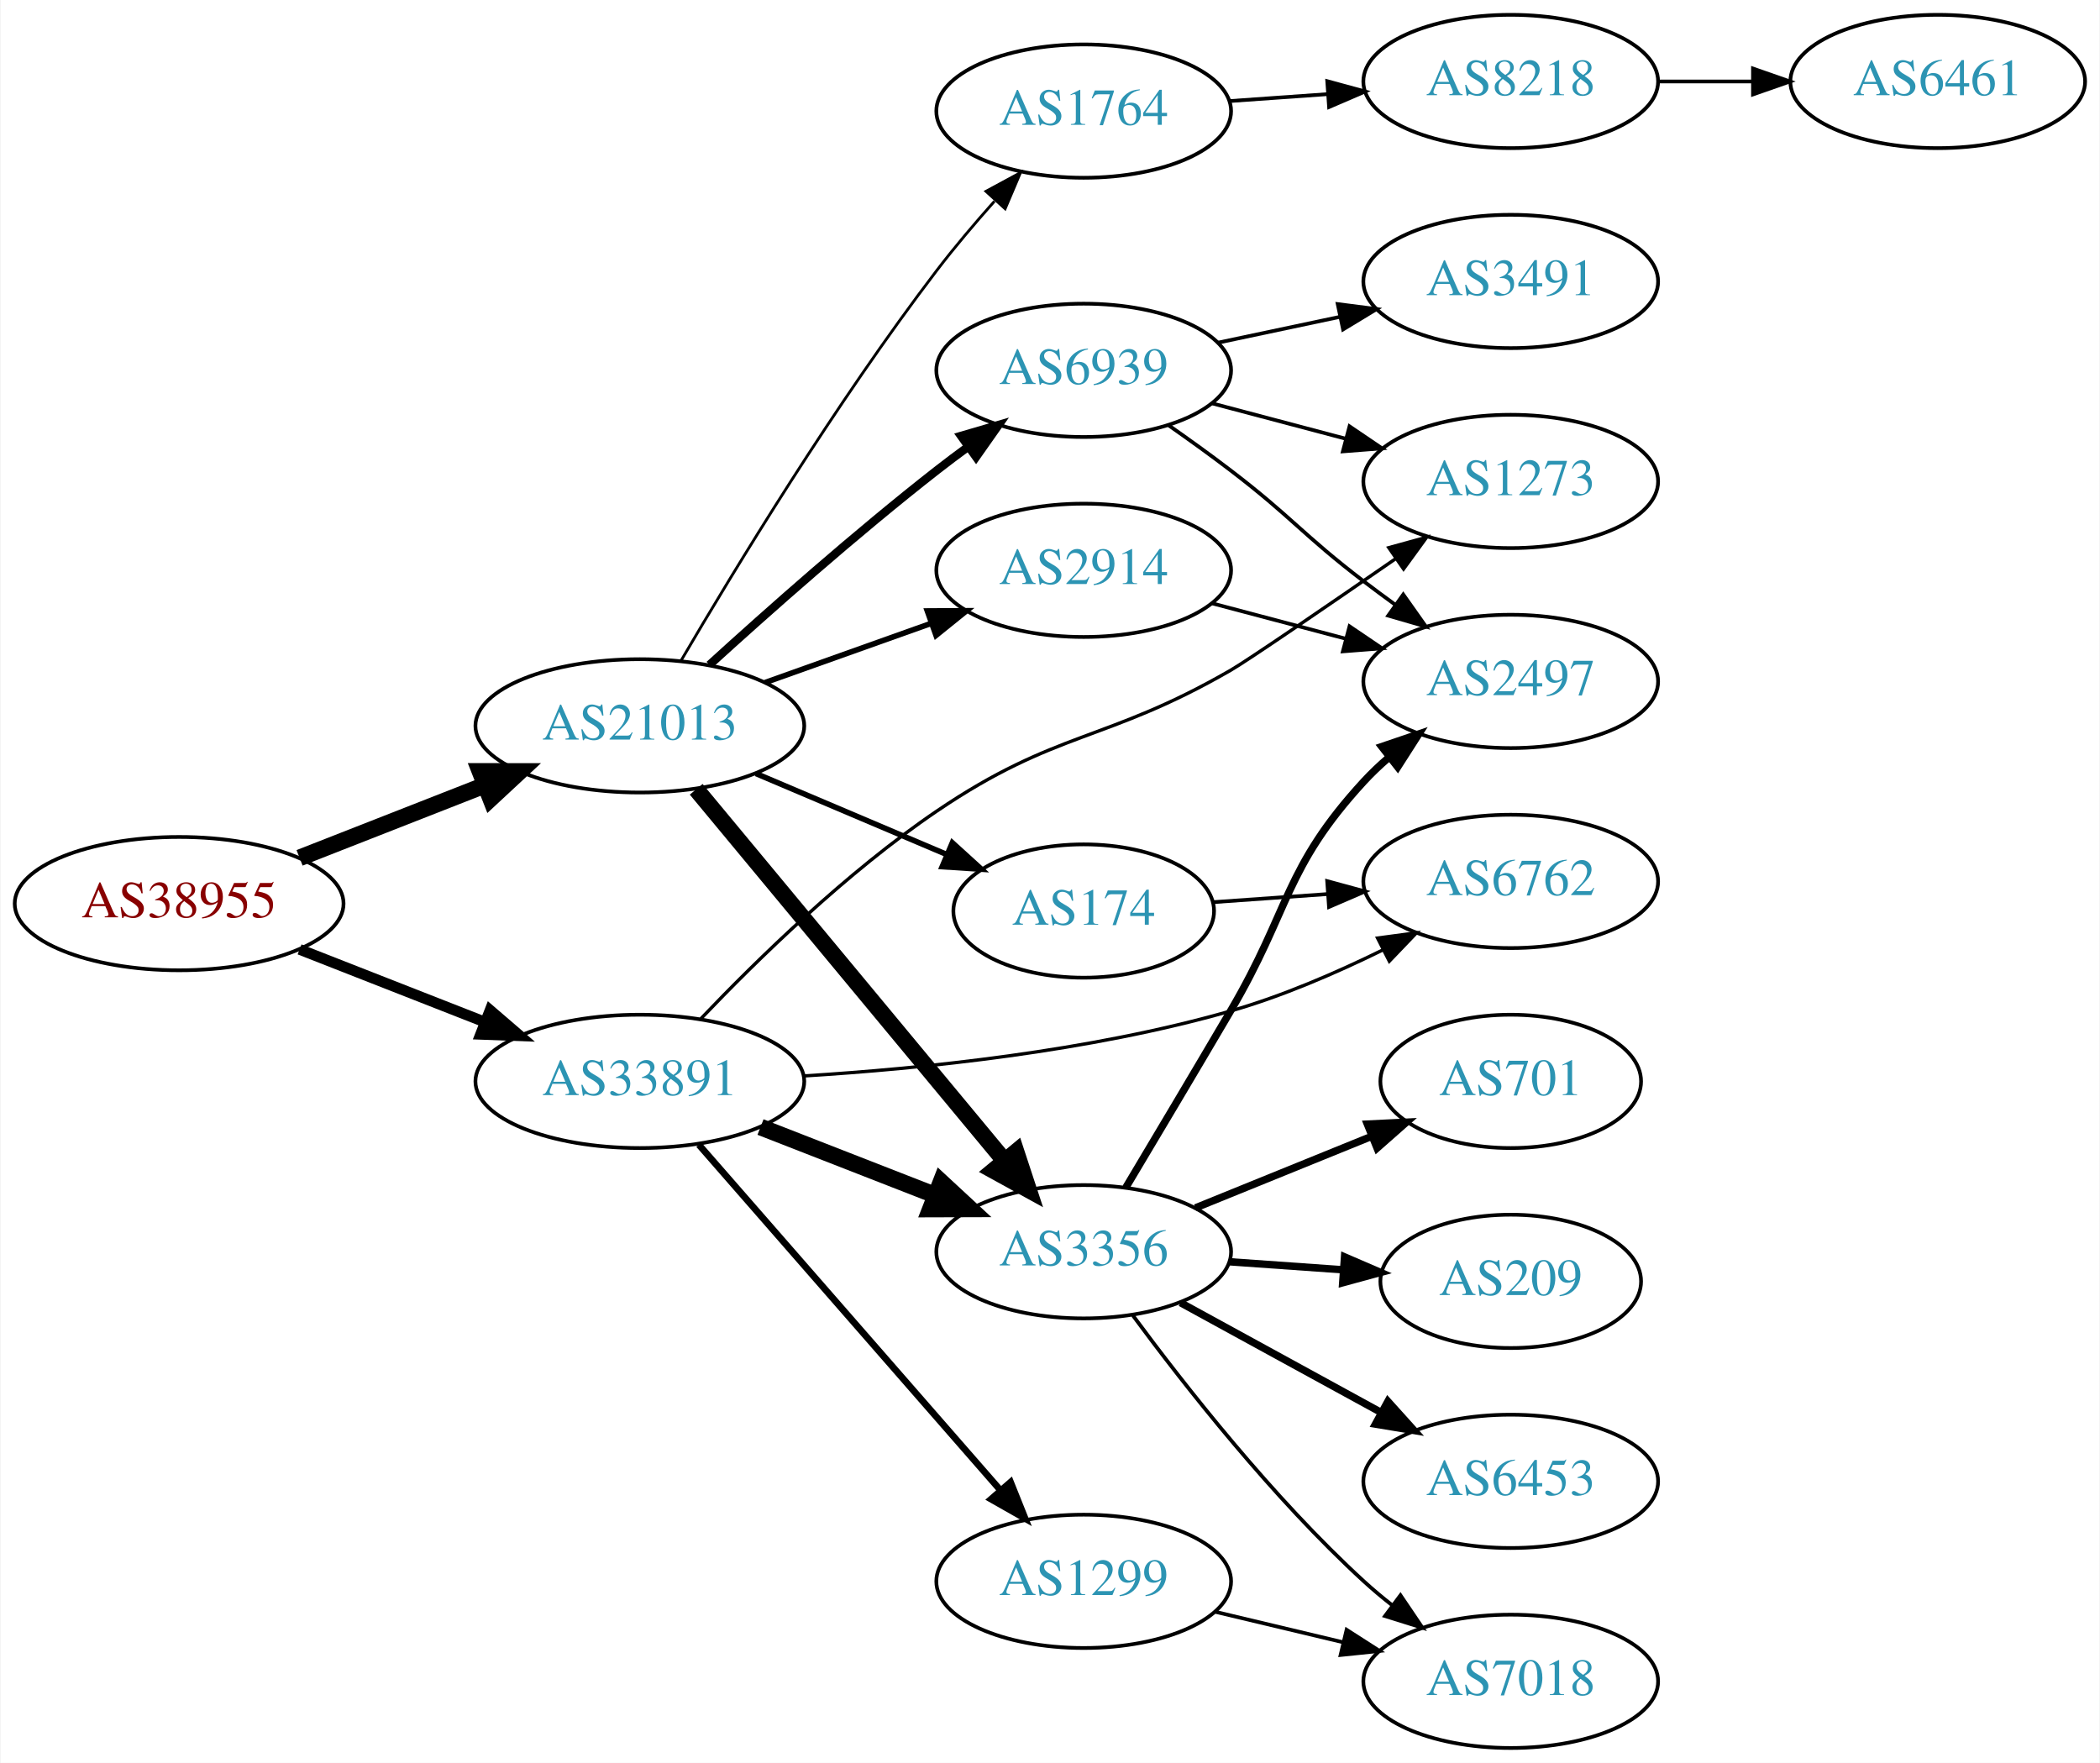
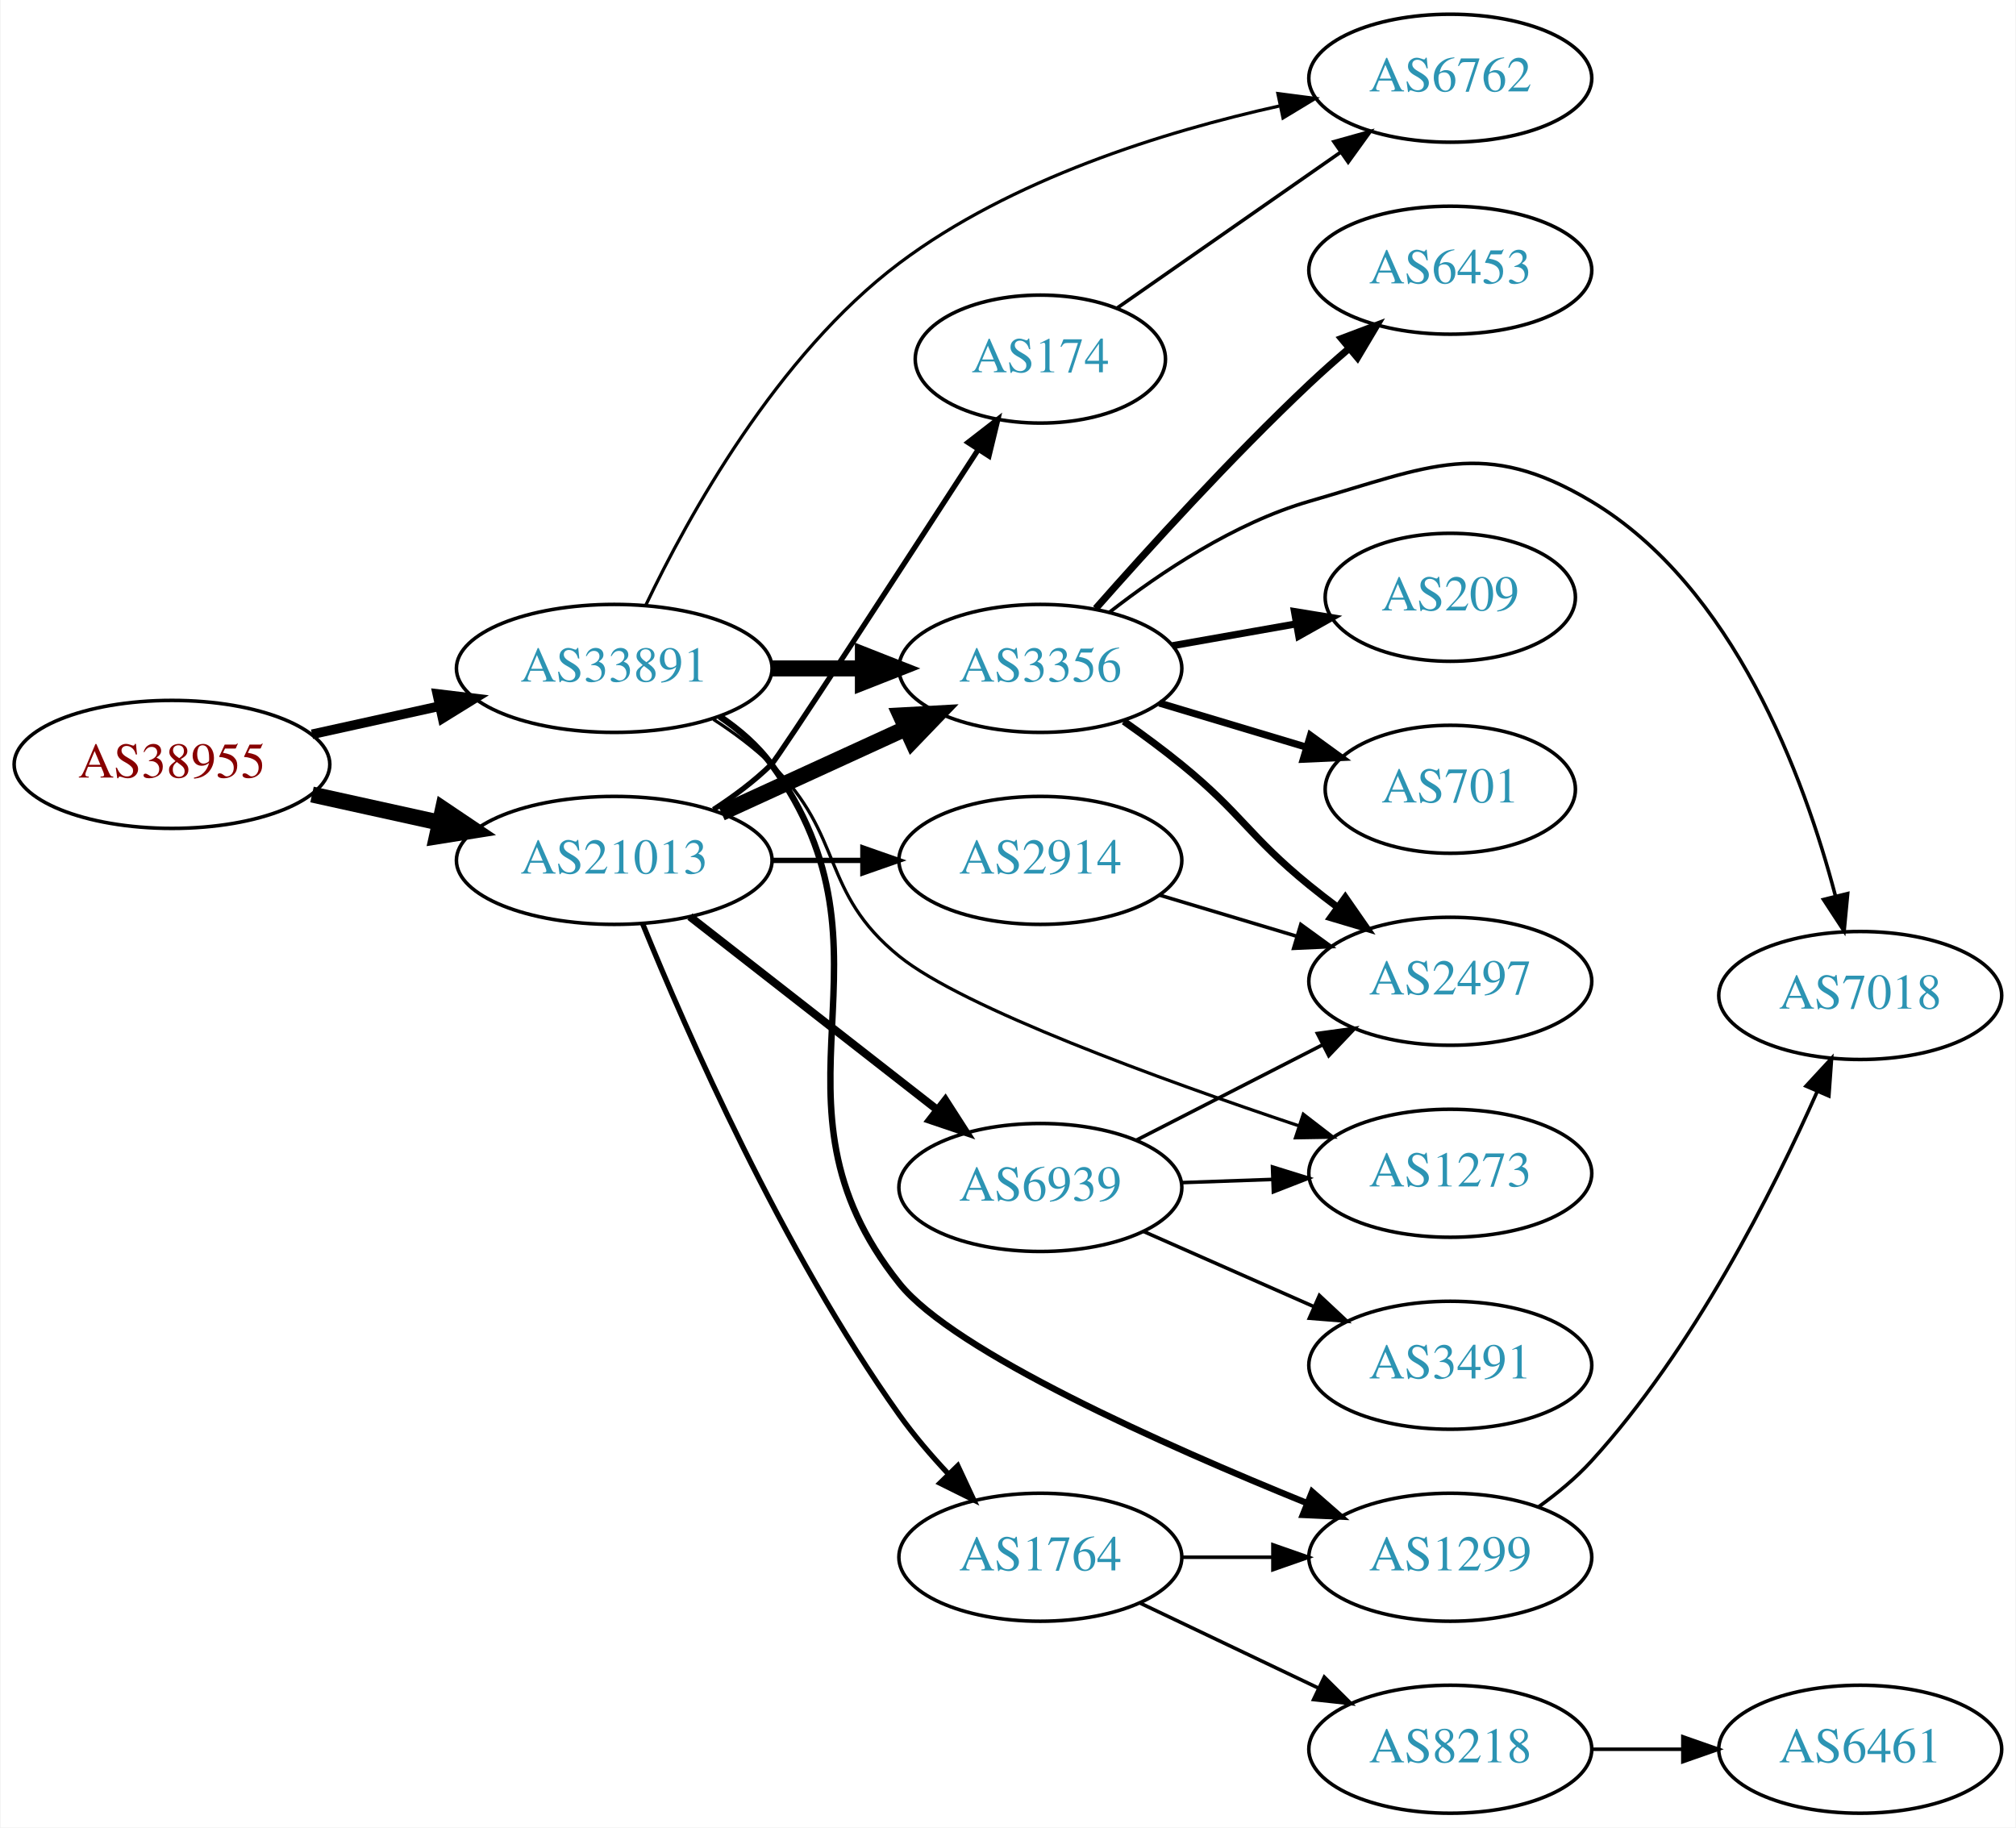
- <svg xmlns="http://www.w3.org/2000/svg" xmlns:xlink="http://www.w3.org/1999/xlink" width="567pt" height="476pt" viewBox="0.00 0.00 566.66 476.00">
-   <g id="graph0" class="graph" transform="scale(1 1) rotate(0) translate(4 472)">
-     <polygon fill="white" stroke="none" points="-4,4 -4,-472 562.663,-472 562.663,4 -4,4" />
+ <svg xmlns="http://www.w3.org/2000/svg" xmlns:xlink="http://www.w3.org/1999/xlink" width="567pt" height="514pt" viewBox="0.00 0.00 566.66 514.00">
+   <g id="graph0" class="graph" transform="scale(1 1) rotate(0) translate(4 510)">
+     <polygon fill="white" stroke="none" points="-4,4 -4,-510 562.663,-510 562.663,4 -4,4" />
    <g id="node1" class="node">
      <g id="a_node1">
        <a xlink:href="/asn/38955" xlink:title="AS38955 ~ World4You Internet Services GmbH [AT]">
-           <ellipse fill="#ffffff" stroke="black" cx="44.196" cy="-228" rx="44.393" ry="18" />
-           <text text-anchor="middle" x="44.196" y="-224.3" font-family="Times,serif" font-size="14.00" fill="#880000">AS38955</text>
+           <ellipse fill="#ffffff" stroke="black" cx="44.196" cy="-295" rx="44.393" ry="18" />
+           <text text-anchor="middle" x="44.196" y="-291.3" font-family="Times,serif" font-size="14.00" fill="#880000">AS38955</text>
        </a>
      </g>
    </g>
    <g id="node2" class="node">
      <g id="a_node2">
        <a xlink:href="/asn/21013" xlink:title="AS21013 ~ Wels, AT [AT]">
-           <ellipse fill="#ffffff" stroke="black" cx="168.588" cy="-276" rx="44.393" ry="18" />
-           <text text-anchor="middle" x="168.588" y="-272.3" font-family="Times,serif" font-size="14.00" fill="#2c94b3">AS21013</text>
+           <ellipse fill="#ffffff" stroke="black" cx="168.588" cy="-268" rx="44.393" ry="18" />
+           <text text-anchor="middle" x="168.588" y="-264.3" font-family="Times,serif" font-size="14.00" fill="#2c94b3">AS21013</text>
        </a>
      </g>
    </g>
    <g id="edge1" class="edge">
-       <path fill="none" stroke="black" stroke-width="4.5" d="M76.715,-240.361C91.991,-246.352 110.521,-253.619 126.855,-260.025" />
-       <polygon fill="black" stroke="black" stroke-width="4.5" points="125.429,-263.695 136.176,-263.681 128.304,-256.364 125.429,-263.695" />
+       <path fill="none" stroke="black" stroke-width="4.5" d="M83.586,-286.531C94.978,-284.018 107.6,-281.233 119.525,-278.603" />
+       <polygon fill="black" stroke="black" stroke-width="4.5" points="120.418,-282.438 129.335,-276.439 118.721,-274.748 120.418,-282.438" />
    </g>
    <g id="node3" class="node">
      <g id="a_node3">
        <a xlink:href="/asn/33891" xlink:title="AS33891 ~ CORE-BACKBONE GMBH GLOBAL NETWORK [DE]">
-           <ellipse fill="#ffffff" stroke="black" cx="168.588" cy="-180" rx="44.393" ry="18" />
-           <text text-anchor="middle" x="168.588" y="-176.3" font-family="Times,serif" font-size="14.00" fill="#2c94b3">AS33891</text>
+           <ellipse fill="#ffffff" stroke="black" cx="168.588" cy="-322" rx="44.393" ry="18" />
+           <text text-anchor="middle" x="168.588" y="-318.3" font-family="Times,serif" font-size="14.00" fill="#2c94b3">AS33891</text>
        </a>
      </g>
    </g>
    <g id="edge2" class="edge">
-       <path fill="none" stroke="black" stroke-width="2.893" d="M76.715,-215.639C91.991,-209.648 110.521,-202.381 126.855,-195.975" />
-       <polygon fill="black" stroke="black" stroke-width="2.893" points="128.144,-199.229 136.176,-192.319 125.588,-192.712 128.144,-199.229" />
+       <path fill="none" stroke="black" stroke-width="2.7" d="M83.586,-303.469C94.978,-305.982 107.6,-308.767 119.525,-311.397" />
+       <polygon fill="black" stroke="black" stroke-width="2.7" points="118.815,-314.825 129.335,-313.561 120.323,-307.989 118.815,-314.825" />
    </g>
    <g id="node4" class="node">
      <g id="a_node4">
-         <a xlink:href="/asn/1764" xlink:title="AS1764 ~ NEXTLAYER-AS [AT]">
-           <ellipse fill="#ffffff" stroke="black" cx="288.431" cy="-442" rx="39.794" ry="18" />
-           <text text-anchor="middle" x="288.431" y="-438.3" font-family="Times,serif" font-size="14.00" fill="#2c94b3">AS1764</text>
+         <a xlink:href="/asn/3356" xlink:title="AS3356 ~ Level 3 Parent, LLC [US]">
+           <ellipse fill="#ffffff" stroke="black" cx="288.431" cy="-322" rx="39.794" ry="18" />
+           <text text-anchor="middle" x="288.431" y="-318.3" font-family="Times,serif" font-size="14.00" fill="#2c94b3">AS3356</text>
        </a>
      </g>
    </g>
    <g id="edge3" class="edge">
-       <path fill="none" stroke="black" stroke-width="0.75" d="M179.765,-293.703C194.088,-318.149 221.504,-363.27 248.784,-399 253.558,-405.253 259.031,-411.707 264.328,-417.654" />
-       <polygon fill="black" stroke="black" stroke-width="0.75" points="262.041,-420.34 271.359,-425.381 267.218,-415.629 262.041,-420.34" />
+       <path fill="none" stroke="black" stroke-width="4.5" d="M198.718,-281.348C214.329,-288.502 233.727,-297.391 250.399,-305.03" />
+       <polygon fill="black" stroke="black" stroke-width="4.5" points="249.119,-308.775 259.851,-309.362 252.4,-301.616 249.119,-308.775" />
    </g>
    <g id="node5" class="node">
      <g id="a_node5">
-         <a xlink:href="/asn/2914" xlink:title="AS2914 ~ NTT America, Inc. [US]">
-           <ellipse fill="#ffffff" stroke="black" cx="288.431" cy="-318" rx="39.794" ry="18" />
-           <text text-anchor="middle" x="288.431" y="-314.3" font-family="Times,serif" font-size="14.00" fill="#2c94b3">AS2914</text>
+         <a xlink:href="/asn/6939" xlink:title="AS6939 ~ Hurricane Electric LLC [US]">
+           <ellipse fill="#ffffff" stroke="black" cx="288.431" cy="-176" rx="39.794" ry="18" />
+           <text text-anchor="middle" x="288.431" y="-172.3" font-family="Times,serif" font-size="14.00" fill="#2c94b3">AS6939</text>
        </a>
      </g>
    </g>
    <g id="edge4" class="edge">
-       <path fill="none" stroke="black" stroke-width="1.5" d="M202.414,-287.699C216.247,-292.63 232.486,-298.417 247.043,-303.606" />
-       <polygon fill="black" stroke="black" stroke-width="1.5" points="246.208,-307.024 256.803,-307.084 248.559,-300.43 246.208,-307.024" />
+       <path fill="none" stroke="black" stroke-width="2.25" d="M189.846,-252.185C209.017,-237.218 237.966,-214.617 259.358,-197.916" />
+       <polygon fill="black" stroke="black" stroke-width="2.25" points="261.709,-200.522 267.437,-191.609 257.401,-195.004 261.709,-200.522" />
    </g>
    <g id="node6" class="node">
      <g id="a_node6">
        <a xlink:href="/asn/174" xlink:title="AS174 ~ Cogent Communications [US]">
-           <ellipse fill="#ffffff" stroke="black" cx="288.431" cy="-226" rx="35.194" ry="18" />
-           <text text-anchor="middle" x="288.431" y="-222.3" font-family="Times,serif" font-size="14.00" fill="#2c94b3">AS174</text>
+           <ellipse fill="#ffffff" stroke="black" cx="288.431" cy="-409" rx="35.194" ry="18" />
+           <text text-anchor="middle" x="288.431" y="-405.3" font-family="Times,serif" font-size="14.00" fill="#2c94b3">AS174</text>
        </a>
      </g>
    </g>
    <g id="edge5" class="edge">
-       <path fill="none" stroke="black" stroke-width="1.5" d="M199.936,-263.124C215.67,-256.448 234.99,-248.25 251.47,-241.258" />
-       <polygon fill="black" stroke="black" stroke-width="1.5" points="252.958,-244.429 260.796,-237.301 250.224,-237.985 252.958,-244.429" />
+       <path fill="none" stroke="black" stroke-width="1.5" d="M196.501,-282.3C202.224,-286.008 207.982,-290.298 212.784,-295 214.648,-296.825 249.391,-350.271 270.814,-383.326" />
+       <polygon fill="black" stroke="black" stroke-width="1.5" points="268.09,-385.559 276.464,-392.049 273.965,-381.753 268.09,-385.559" />
    </g>
    <g id="node7" class="node">
      <g id="a_node7">
-         <a xlink:href="/asn/6939" xlink:title="AS6939 ~ Hurricane Electric LLC [US]">
-           <ellipse fill="#ffffff" stroke="black" cx="288.431" cy="-372" rx="39.794" ry="18" />
-           <text text-anchor="middle" x="288.431" y="-368.3" font-family="Times,serif" font-size="14.00" fill="#2c94b3">AS6939</text>
+         <a xlink:href="/asn/1764" xlink:title="AS1764 ~ NEXTLAYER-AS [AT]">
+           <ellipse fill="#ffffff" stroke="black" cx="288.431" cy="-72" rx="39.794" ry="18" />
+           <text text-anchor="middle" x="288.431" y="-68.3" font-family="Times,serif" font-size="14.00" fill="#2c94b3">AS1764</text>
        </a>
      </g>
    </g>
    <g id="edge6" class="edge">
-       <path fill="none" stroke="black" stroke-width="2.25" d="M187.366,-292.461C203.118,-306.809 226.942,-327.934 248.784,-345 251.511,-347.131 254.392,-349.294 257.3,-351.421" />
-       <polygon fill="black" stroke="black" stroke-width="2.25" points="255.299,-354.293 265.469,-357.263 259.371,-348.599 255.299,-354.293" />
+       <path fill="none" stroke="black" stroke-width="1.5" d="M176.565,-250.192C188.762,-220.177 215.83,-158.261 248.784,-112 252.85,-106.293 257.715,-100.608 262.601,-95.39" />
+       <polygon fill="black" stroke="black" stroke-width="1.5" points="265.204,-97.734 269.683,-88.133 260.194,-92.846 265.204,-97.734" />
    </g>
    <g id="node8" class="node">
      <g id="a_node8">
-         <a xlink:href="/asn/3356" xlink:title="AS3356 ~ Level 3 Parent, LLC [US]">
-           <ellipse fill="#ffffff" stroke="black" cx="288.431" cy="-134" rx="39.794" ry="18" />
-           <text text-anchor="middle" x="288.431" y="-130.3" font-family="Times,serif" font-size="14.00" fill="#2c94b3">AS3356</text>
+         <a xlink:href="/asn/2914" xlink:title="AS2914 ~ NTT America, Inc. [US]">
+           <ellipse fill="#ffffff" stroke="black" cx="288.431" cy="-268" rx="39.794" ry="18" />
+           <text text-anchor="middle" x="288.431" y="-264.3" font-family="Times,serif" font-size="14.00" fill="#2c94b3">AS2914</text>
        </a>
      </g>
    </g>
    <g id="edge7" class="edge">
-       <path fill="none" stroke="black" stroke-width="4.5" d="M183.803,-258.871C204.529,-233.896 243.16,-187.346 266.951,-158.678" />
-       <polygon fill="black" stroke="black" stroke-width="4.5" points="270.176,-160.958 273.532,-150.748 264.116,-155.929 270.176,-160.958" />
-     </g>
-     <g id="edge20" class="edge">
-       <path fill="none" stroke="black" stroke-width="4.5" d="M201.168,-167.673C215.597,-162.04 232.837,-155.311 248.098,-149.354" />
-       <polygon fill="black" stroke="black" stroke-width="4.5" points="249.908,-152.874 257.792,-145.57 247.044,-145.538 249.908,-152.874" />
-     </g>
-     <g id="node12" class="node">
-       <g id="a_node12">
-         <a xlink:href="/asn/6762" xlink:title="AS6762 ~ TELECOM ITALIA SPARKLE S.p.A. [IT]">
-           <ellipse fill="#ffffff" stroke="black" cx="403.724" cy="-234" rx="39.794" ry="18" />
-           <text text-anchor="middle" x="403.724" y="-230.3" font-family="Times,serif" font-size="14.00" fill="#2c94b3">AS6762</text>
-         </a>
-       </g>
-     </g>
-     <g id="edge23" class="edge">
-       <path fill="none" stroke="black" stroke-width="0.9" d="M212.698,-181.461C244.991,-183.441 289.979,-188.091 328.077,-199 342.003,-202.988 356.584,-209.292 369.126,-215.459" />
-       <polygon fill="black" stroke="black" stroke-width="0.9" points="367.775,-218.698 378.275,-220.107 370.945,-212.457 367.775,-218.698" />
+       <path fill="none" stroke="black" stroke-width="1.5" d="M212.799,-268C221.112,-268 229.875,-268 238.357,-268" />
+       <polygon fill="black" stroke="black" stroke-width="1.5" points="238.516,-271.5 248.516,-268 238.516,-264.5 238.516,-271.5" />
+     </g>
+     <g id="edge22" class="edge">
+       <path fill="none" stroke="black" stroke-width="4.5" d="M212.799,-322C221.112,-322 229.875,-322 238.357,-322" />
+       <polygon fill="black" stroke="black" stroke-width="4.5" points="238.516,-325.938 248.516,-322 238.516,-318.063 238.516,-325.938" />
    </g>
    <g id="node14" class="node">
      <g id="a_node14">
        <a xlink:href="/asn/1273" xlink:title="AS1273 ~ Vodafone Group PLC [EU]">
-           <ellipse fill="#ffffff" stroke="black" cx="403.724" cy="-342" rx="39.794" ry="18" />
-           <text text-anchor="middle" x="403.724" y="-338.3" font-family="Times,serif" font-size="14.00" fill="#2c94b3">AS1273</text>
-         </a>
-       </g>
-     </g>
-     <g id="edge22" class="edge">
-       <path fill="none" stroke="black" stroke-width="0.9" d="M185.057,-196.916C200.203,-212.801 224.485,-236.525 248.784,-253 281.13,-274.93 294.225,-271.476 328.077,-291 332.764,-293.703 354.057,-308.289 372.708,-321.174" />
-       <polygon fill="black" stroke="black" stroke-width="0.9" points="370.807,-324.114 381.022,-326.925 374.789,-318.358 370.807,-324.114" />
+           <ellipse fill="#ffffff" stroke="black" cx="403.724" cy="-180" rx="39.794" ry="18" />
+           <text text-anchor="middle" x="403.724" y="-176.3" font-family="Times,serif" font-size="14.00" fill="#2c94b3">AS1273</text>
+         </a>
+       </g>
+     </g>
+     <g id="edge24" class="edge">
+       <path fill="none" stroke="black" stroke-width="0.9" d="M196.472,-307.671C202.196,-303.964 207.962,-299.682 212.784,-295 233.478,-274.906 226.356,-259.138 248.784,-241 266.609,-226.585 321.97,-206.456 361.181,-193.327" />
+       <polygon fill="black" stroke="black" stroke-width="0.9" points="362.378,-196.617 370.769,-190.148 360.175,-189.973 362.378,-196.617" />
+     </g>
+     <g id="node17" class="node">
+       <g id="a_node17">
+         <a xlink:href="/asn/1299" xlink:title="AS1299 ~ Telia Carrier [EU]">
+           <ellipse fill="#ffffff" stroke="black" cx="403.724" cy="-72" rx="39.794" ry="18" />
+           <text text-anchor="middle" x="403.724" y="-68.3" font-family="Times,serif" font-size="14.00" fill="#2c94b3">AS1299</text>
+         </a>
+       </g>
+     </g>
+     <g id="edge21" class="edge">
+       <path fill="none" stroke="black" stroke-width="1.8" d="M198.221,-308.5C203.716,-304.792 208.945,-300.3 212.784,-295 251.994,-240.878 207.054,-201.203 248.784,-149 264.115,-129.822 323.193,-103.538 363.538,-87.173" />
+       <polygon fill="black" stroke="black" stroke-width="1.8" points="364.871,-90.409 372.848,-83.437 362.264,-83.913 364.871,-90.409" />
    </g>
    <g id="node19" class="node">
      <g id="a_node19">
-         <a xlink:href="/asn/1299" xlink:title="AS1299 ~ Telia Carrier [EU]">
-           <ellipse fill="#ffffff" stroke="black" cx="288.431" cy="-45" rx="39.794" ry="18" />
-           <text text-anchor="middle" x="288.431" y="-41.3" font-family="Times,serif" font-size="14.00" fill="#2c94b3">AS1299</text>
-         </a>
-       </g>
-     </g>
-     <g id="edge21" class="edge">
-       <path fill="none" stroke="black" stroke-width="1.8" d="M184.513,-162.902C205.056,-139.369 242.175,-96.845 265.771,-69.813" />
-       <polygon fill="black" stroke="black" stroke-width="1.8" points="268.688,-71.794 272.627,-61.959 263.414,-67.191 268.688,-71.794" />
+         <a xlink:href="/asn/6762" xlink:title="AS6762 ~ TELECOM ITALIA SPARKLE S.p.A. [IT]">
+           <ellipse fill="#ffffff" stroke="black" cx="403.724" cy="-488" rx="39.794" ry="18" />
+           <text text-anchor="middle" x="403.724" y="-484.3" font-family="Times,serif" font-size="14.00" fill="#2c94b3">AS6762</text>
+         </a>
+       </g>
+     </g>
+     <g id="edge23" class="edge">
+       <path fill="none" stroke="black" stroke-width="0.9" d="M177.415,-339.7C189.324,-364.67 214.306,-410.077 248.784,-436 280.218,-459.634 323.068,-472.948 355.579,-480.174" />
+       <polygon fill="black" stroke="black" stroke-width="0.9" points="355.237,-483.678 365.744,-482.311 356.678,-476.828 355.237,-483.678" />
    </g>
    <g id="node9" class="node">
      <g id="a_node9">
-         <a xlink:href="/asn/8218" xlink:title="AS8218 ~ legacy Neotelecoms [FR]">
-           <ellipse fill="#ffffff" stroke="black" cx="403.724" cy="-450" rx="39.794" ry="18" />
-           <text text-anchor="middle" x="403.724" y="-446.3" font-family="Times,serif" font-size="14.00" fill="#2c94b3">AS8218</text>
+         <a xlink:href="/asn/7018" xlink:title="AS7018 ~ AT&amp;T Services, Inc. [US]">
+           <ellipse fill="#ffffff" stroke="black" cx="519.017" cy="-230" rx="39.794" ry="18" />
+           <text text-anchor="middle" x="519.017" y="-226.3" font-family="Times,serif" font-size="14.00" fill="#2c94b3">AS7018</text>
        </a>
      </g>
    </g>
    <g id="edge8" class="edge">
-       <path fill="none" stroke="black" d="M327.787,-444.708C336.276,-445.308 345.38,-445.951 354.214,-446.575" />
-       <polygon fill="black" stroke="black" points="354.186,-450.081 364.407,-447.294 354.679,-443.099 354.186,-450.081" />
+       <path fill="none" stroke="black" d="M307.925,-337.839C322.21,-348.974 343.036,-362.928 364.077,-369 397.937,-378.772 413.125,-387.088 443.37,-369 483.462,-345.023 503.265,-291.304 512.019,-258.111" />
+       <polygon fill="black" stroke="black" points="515.486,-258.667 514.484,-248.119 508.69,-256.99 515.486,-258.667" />
+     </g>
+     <g id="node10" class="node">
+       <g id="a_node10">
+         <a xlink:href="/asn/209" xlink:title="AS209 ~ CenturyLink Communications, LLC [US]">
+           <ellipse fill="#ffffff" stroke="black" cx="403.724" cy="-342" rx="35.194" ry="18" />
+           <text text-anchor="middle" x="403.724" y="-338.3" font-family="Times,serif" font-size="14.00" fill="#2c94b3">AS209</text>
+         </a>
+       </g>
+     </g>
+     <g id="edge9" class="edge">
+       <path fill="none" stroke="black" stroke-width="2" d="M325.589,-328.383C336.596,-330.326 348.795,-332.48 360.183,-334.49" />
+       <polygon fill="black" stroke="black" stroke-width="2" points="359.898,-337.994 370.355,-336.286 361.115,-331.101 359.898,-337.994" />
    </g>
    <g id="node11" class="node">
      <g id="a_node11">
        <a xlink:href="/asn/2497" xlink:title="AS2497 ~ Internet Initiative Japan Inc. [JP]">
-           <ellipse fill="#ffffff" stroke="black" cx="403.724" cy="-288" rx="39.794" ry="18" />
-           <text text-anchor="middle" x="403.724" y="-284.3" font-family="Times,serif" font-size="14.00" fill="#2c94b3">AS2497</text>
+           <ellipse fill="#ffffff" stroke="black" cx="403.724" cy="-234" rx="39.794" ry="18" />
+           <text text-anchor="middle" x="403.724" y="-230.3" font-family="Times,serif" font-size="14.00" fill="#2c94b3">AS2497</text>
        </a>
      </g>
    </g>
    <g id="edge10" class="edge">
-       <path fill="none" stroke="black" d="M323.116,-309.08C334.428,-306.085 347.212,-302.7 359.171,-299.533" />
-       <polygon fill="black" stroke="black" points="360.202,-302.88 368.973,-296.937 358.41,-296.114 360.202,-302.88" />
+       <path fill="none" stroke="black" stroke-width="2" d="M311.914,-307.124C317.321,-303.321 323,-299.134 328.077,-295 345.144,-281.105 347.011,-274.895 364.077,-261 366.616,-258.933 369.305,-256.853 372.035,-254.814" />
+       <polygon fill="black" stroke="black" stroke-width="2" points="374.191,-257.574 380.241,-248.876 370.087,-251.903 374.191,-257.574" />
+     </g>
+     <g id="node12" class="node">
+       <g id="a_node12">
+         <a xlink:href="/asn/6453" xlink:title="AS6453 ~ TATA COMMUNICATIONS (AMERICA) INC [US]">
+           <ellipse fill="#ffffff" stroke="black" cx="403.724" cy="-434" rx="39.794" ry="18" />
+           <text text-anchor="middle" x="403.724" y="-430.3" font-family="Times,serif" font-size="14.00" fill="#2c94b3">AS6453</text>
+         </a>
+       </g>
    </g>
    <g id="edge11" class="edge">
-       <path fill="none" stroke="black" d="M323.422,-228.4C333.101,-229.084 343.837,-229.842 354.202,-230.574" />
-       <polygon fill="black" stroke="black" points="354.168,-234.08 364.39,-231.293 354.662,-227.097 354.168,-234.08" />
-     </g>
-     <g id="edge13" class="edge">
-       <path fill="none" stroke="black" d="M311.33,-357.182C316.862,-353.308 322.744,-349.074 328.077,-345 344.629,-332.358 347.526,-327.642 364.077,-315 366.827,-312.899 369.723,-310.756 372.642,-308.642" />
-       <polygon fill="black" stroke="black" points="374.707,-311.468 380.825,-302.818 370.648,-305.765 374.707,-311.468" />
+       <path fill="none" stroke="black" stroke-width="2" d="M303.993,-338.83C318.625,-355.441 342.097,-381.284 364.077,-402 367.615,-405.335 371.448,-408.736 375.278,-412.017" />
+       <polygon fill="black" stroke="black" stroke-width="2" points="373.128,-414.782 383.041,-418.522 377.624,-409.417 373.128,-414.782" />
    </g>
    <g id="node13" class="node">
      <g id="a_node13">
-         <a xlink:href="/asn/3491" xlink:title="AS3491 ~ PCCW Global, Inc. [US]">
-           <ellipse fill="#ffffff" stroke="black" cx="403.724" cy="-396" rx="39.794" ry="18" />
-           <text text-anchor="middle" x="403.724" y="-392.3" font-family="Times,serif" font-size="14.00" fill="#2c94b3">AS3491</text>
+         <a xlink:href="/asn/701" xlink:title="AS701 ~ UUNET [US]">
+           <ellipse fill="#ffffff" stroke="black" cx="403.724" cy="-288" rx="35.194" ry="18" />
+           <text text-anchor="middle" x="403.724" y="-284.3" font-family="Times,serif" font-size="14.00" fill="#2c94b3">AS701</text>
        </a>
      </g>
    </g>
    <g id="edge12" class="edge">
-       <path fill="none" stroke="black" d="M324.656,-379.462C335.1,-381.675 346.683,-384.128 357.66,-386.454" />
-       <polygon fill="black" stroke="black" points="357.012,-389.894 367.52,-388.542 358.462,-383.046 357.012,-389.894" />
+       <path fill="none" stroke="black" stroke-width="2" d="M321.896,-312.257C334.714,-308.41 349.565,-303.953 363.014,-299.917" />
+       <polygon fill="black" stroke="black" stroke-width="2" points="364.396,-303.157 372.968,-296.93 362.384,-296.452 364.396,-303.157" />
    </g>
    <g id="edge14" class="edge">
-       <path fill="none" stroke="black" d="M323.116,-363.08C334.428,-360.085 347.212,-356.7 359.171,-353.533" />
-       <polygon fill="black" stroke="black" points="360.202,-356.88 368.973,-350.937 358.41,-350.114 360.202,-356.88" />
-     </g>
-     <g id="edge19" class="edge">
-       <path fill="none" stroke="black" stroke-width="2" d="M299.814,-151.352C307.622,-164.429 318.566,-182.813 328.077,-199 344.22,-226.472 342.509,-237.545 364.077,-261 366.103,-263.203 368.338,-265.327 370.682,-267.35" />
-       <polygon fill="black" stroke="black" stroke-width="2" points="368.892,-270.394 378.922,-273.808 373.21,-264.885 368.892,-270.394" />
+       <path fill="none" stroke="black" d="M315.422,-189.306C330.966,-197.264 350.917,-207.478 367.822,-216.132" />
+       <polygon fill="black" stroke="black" points="366.357,-219.314 376.853,-220.756 369.547,-213.083 366.357,-219.314" />
+     </g>
+     <g id="edge13" class="edge">
+       <path fill="none" stroke="black" d="M328.103,-177.365C336.306,-177.655 345.07,-177.964 353.602,-178.266" />
+       <polygon fill="black" stroke="black" points="353.724,-181.772 363.841,-178.627 353.971,-174.776 353.724,-181.772" />
    </g>
    <g id="node15" class="node">
      <g id="a_node15">
-         <a xlink:href="/asn/7018" xlink:title="AS7018 ~ AT&amp;T Services, Inc. [US]">
-           <ellipse fill="#ffffff" stroke="black" cx="403.724" cy="-18" rx="39.794" ry="18" />
-           <text text-anchor="middle" x="403.724" y="-14.3" font-family="Times,serif" font-size="14.00" fill="#2c94b3">AS7018</text>
+         <a xlink:href="/asn/3491" xlink:title="AS3491 ~ PCCW Global, Inc. [US]">
+           <ellipse fill="#ffffff" stroke="black" cx="403.724" cy="-126" rx="39.794" ry="18" />
+           <text text-anchor="middle" x="403.724" y="-122.3" font-family="Times,serif" font-size="14.00" fill="#2c94b3">AS3491</text>
        </a>
      </g>
    </g>
    <g id="edge15" class="edge">
-       <path fill="none" stroke="black" d="M301.718,-116.775C315.62,-97.947 339.535,-67.47 364.077,-45 366.492,-42.789 369.096,-40.61 371.77,-38.507" />
-       <polygon fill="black" stroke="black" points="373.954,-41.245 379.889,-32.468 369.776,-35.628 373.954,-41.245" />
+       <path fill="none" stroke="black" d="M317.436,-163.64C331.87,-157.27 349.671,-149.414 365.27,-142.53" />
+       <polygon fill="black" stroke="black" points="366.913,-145.63 374.648,-138.391 364.086,-139.226 366.913,-145.63" />
+     </g>
+     <g id="edge19" class="edge">
+       <path fill="none" stroke="black" d="M309.947,-423.306C327.5,-435.546 352.995,-453.324 372.82,-467.148" />
+       <polygon fill="black" stroke="black" points="370.999,-470.145 381.204,-472.994 375.003,-464.403 370.999,-470.145" />
    </g>
    <g id="node16" class="node">
      <g id="a_node16">
-         <a xlink:href="/asn/701" xlink:title="AS701 ~ UUNET [US]">
-           <ellipse fill="#ffffff" stroke="black" cx="403.724" cy="-180" rx="35.194" ry="18" />
-           <text text-anchor="middle" x="403.724" y="-176.3" font-family="Times,serif" font-size="14.00" fill="#2c94b3">AS701</text>
+         <a xlink:href="/asn/8218" xlink:title="AS8218 ~ legacy Neotelecoms [FR]">
+           <ellipse fill="#ffffff" stroke="black" cx="403.724" cy="-18" rx="39.794" ry="18" />
+           <text text-anchor="middle" x="403.724" y="-14.3" font-family="Times,serif" font-size="14.00" fill="#2c94b3">AS8218</text>
        </a>
      </g>
    </g>
    <g id="edge16" class="edge">
-       <path fill="none" stroke="black" stroke-width="2" d="M318.607,-145.846C333.02,-151.698 350.564,-158.822 365.893,-165.046" />
-       <polygon fill="black" stroke="black" stroke-width="2" points="365.01,-168.465 375.592,-168.984 367.643,-161.979 365.01,-168.465" />
-     </g>
-     <g id="node17" class="node">
-       <g id="a_node17">
-         <a xlink:href="/asn/209" xlink:title="AS209 ~ CenturyLink Communications, LLC [US]">
-           <ellipse fill="#ffffff" stroke="black" cx="403.724" cy="-126" rx="35.194" ry="18" />
-           <text text-anchor="middle" x="403.724" y="-122.3" font-family="Times,serif" font-size="14.00" fill="#2c94b3">AS209</text>
-         </a>
-       </g>
+       <path fill="none" stroke="black" d="M316.567,-59.066C331.561,-51.919 350.382,-42.948 366.605,-35.215" />
+       <polygon fill="black" stroke="black" points="368.288,-38.291 375.809,-30.829 365.276,-31.972 368.288,-38.291" />
    </g>
    <g id="edge17" class="edge">
-       <path fill="none" stroke="black" stroke-width="2" d="M327.787,-131.292C337.601,-130.599 348.236,-129.848 358.327,-129.135" />
-       <polygon fill="black" stroke="black" stroke-width="2" points="358.86,-132.606 368.588,-128.41 358.366,-125.624 358.86,-132.606" />
+       <path fill="none" stroke="black" d="M328.103,-72C336.306,-72 345.07,-72 353.602,-72" />
+       <polygon fill="black" stroke="black" points="353.841,-75.5 363.841,-72 353.841,-68.5 353.841,-75.5" />
+     </g>
+     <g id="edge20" class="edge">
+       <path fill="none" stroke="black" d="M321.896,-258.257C333.866,-254.665 347.609,-250.54 360.327,-246.723" />
+       <polygon fill="black" stroke="black" points="361.682,-249.971 370.254,-243.744 359.67,-243.267 361.682,-249.971" />
    </g>
    <g id="node18" class="node">
      <g id="a_node18">
-         <a xlink:href="/asn/6453" xlink:title="AS6453 ~ TATA COMMUNICATIONS (AMERICA) INC [US]">
-           <ellipse fill="#ffffff" stroke="black" cx="403.724" cy="-72" rx="39.794" ry="18" />
-           <text text-anchor="middle" x="403.724" y="-68.3" font-family="Times,serif" font-size="14.00" fill="#2c94b3">AS6453</text>
+         <a xlink:href="/asn/6461" xlink:title="AS6461 ~ Zayo Bandwidth [US]">
+           <ellipse fill="#ffffff" stroke="black" cx="519.017" cy="-18" rx="39.794" ry="18" />
+           <text text-anchor="middle" x="519.017" y="-14.3" font-family="Times,serif" font-size="14.00" fill="#2c94b3">AS6461</text>
        </a>
      </g>
    </g>
    <g id="edge18" class="edge">
-       <path fill="none" stroke="black" stroke-width="2" d="M314.574,-120.24C330.415,-111.571 351.076,-100.265 368.413,-90.777" />
-       <polygon fill="black" stroke="black" stroke-width="2" points="370.559,-93.592 377.651,-85.721 367.198,-87.452 370.559,-93.592" />
-     </g>
-     <g id="node10" class="node">
-       <g id="a_node10">
-         <a xlink:href="/asn/6461" xlink:title="AS6461 ~ Zayo Bandwidth [US]">
-           <ellipse fill="#ffffff" stroke="black" cx="519.017" cy="-450" rx="39.794" ry="18" />
-           <text text-anchor="middle" x="519.017" y="-446.3" font-family="Times,serif" font-size="14.00" fill="#2c94b3">AS6461</text>
-         </a>
-       </g>
-     </g>
-     <g id="edge9" class="edge">
-       <path fill="none" stroke="black" d="M443.396,-450C451.599,-450 460.363,-450 468.895,-450" />
-       <polygon fill="black" stroke="black" points="469.134,-453.5 479.134,-450 469.134,-446.5 469.134,-453.5" />
-     </g>
-     <g id="edge24" class="edge">
-       <path fill="none" stroke="black" d="M324.038,-36.752C334.909,-34.162 347.064,-31.265 358.506,-28.538" />
-       <polygon fill="black" stroke="black" points="359.412,-31.92 368.328,-26.197 357.789,-25.111 359.412,-31.92" />
+       <path fill="none" stroke="black" d="M443.396,-18C451.599,-18 460.363,-18 468.895,-18" />
+       <polygon fill="black" stroke="black" points="469.134,-21.5 479.134,-18 469.134,-14.5 469.134,-21.5" />
+     </g>
+     <g id="edge25" class="edge">
+       <path fill="none" stroke="black" d="M428.554,-86.167C433.8,-89.934 439.068,-94.283 443.37,-99 472.089,-130.486 494.47,-174.906 506.959,-203.075" />
+       <polygon fill="black" stroke="black" points="503.774,-204.527 510.959,-212.313 510.198,-201.746 503.774,-204.527" />
    </g>
  </g>
</svg>
